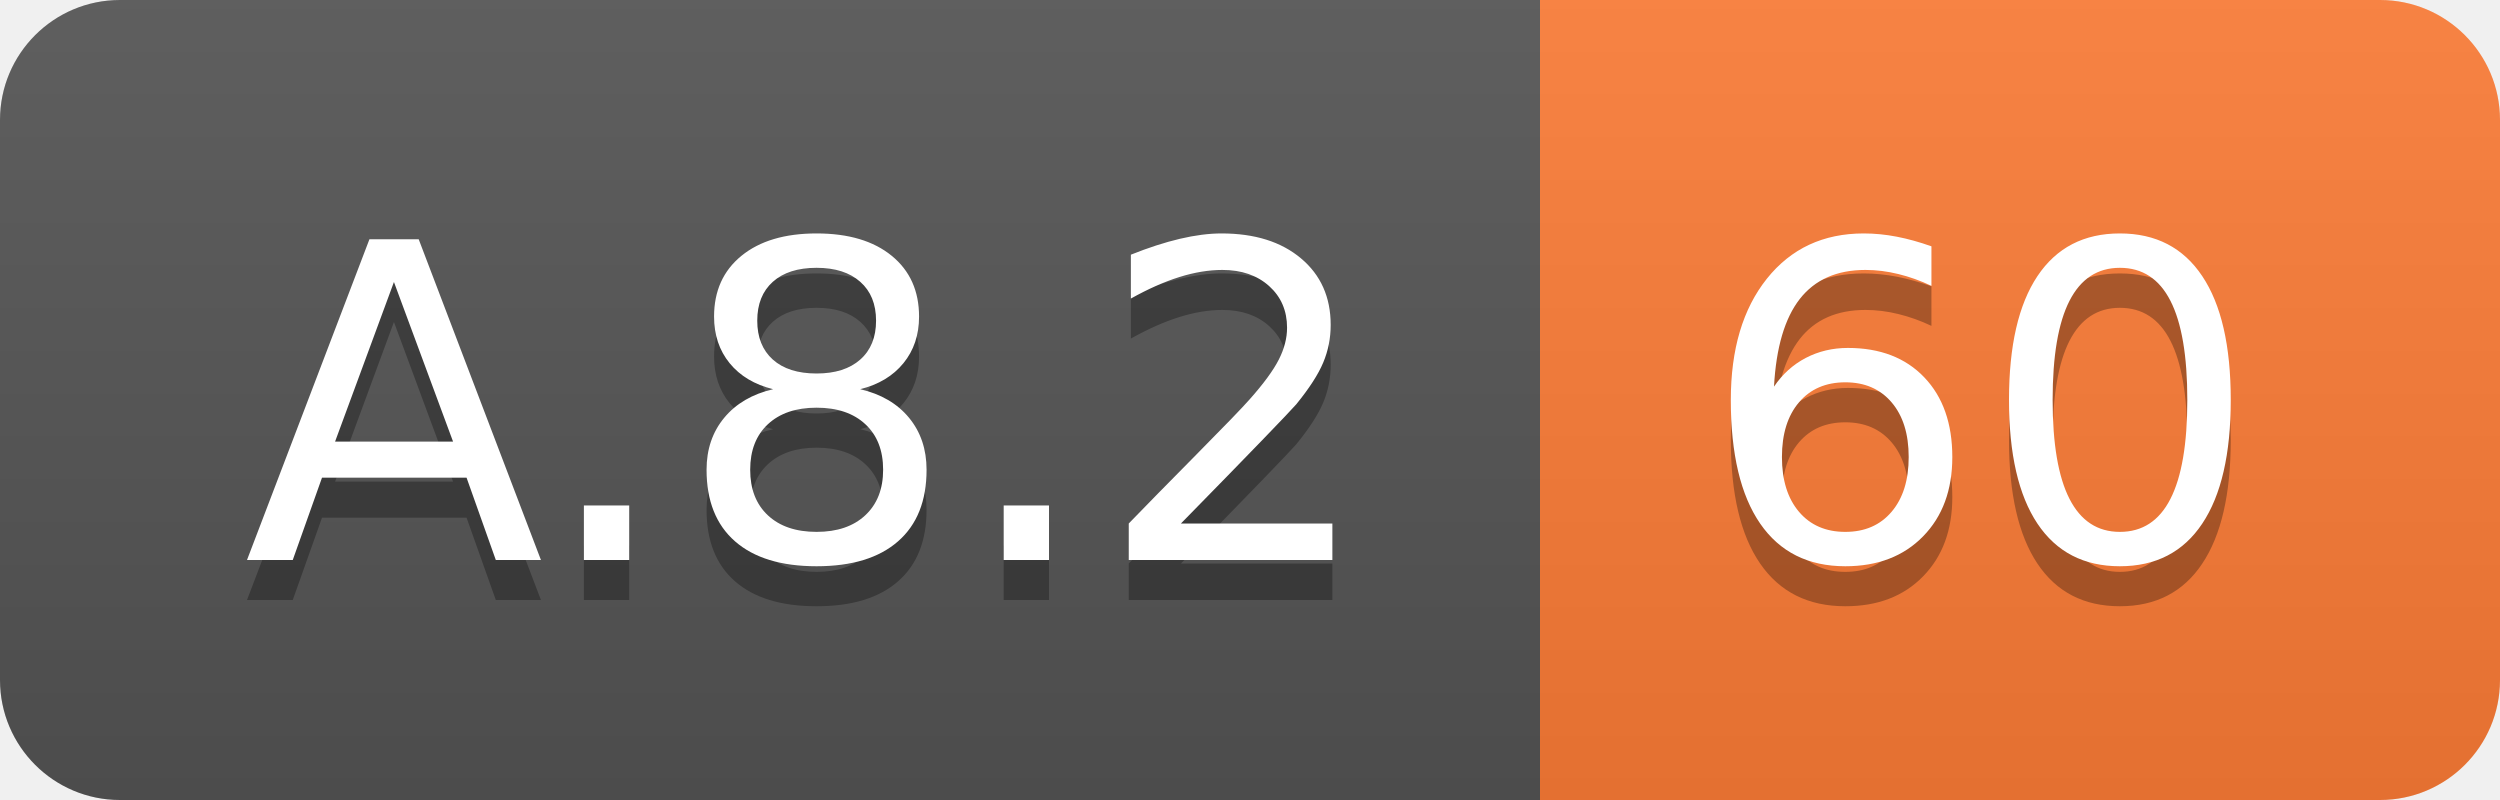
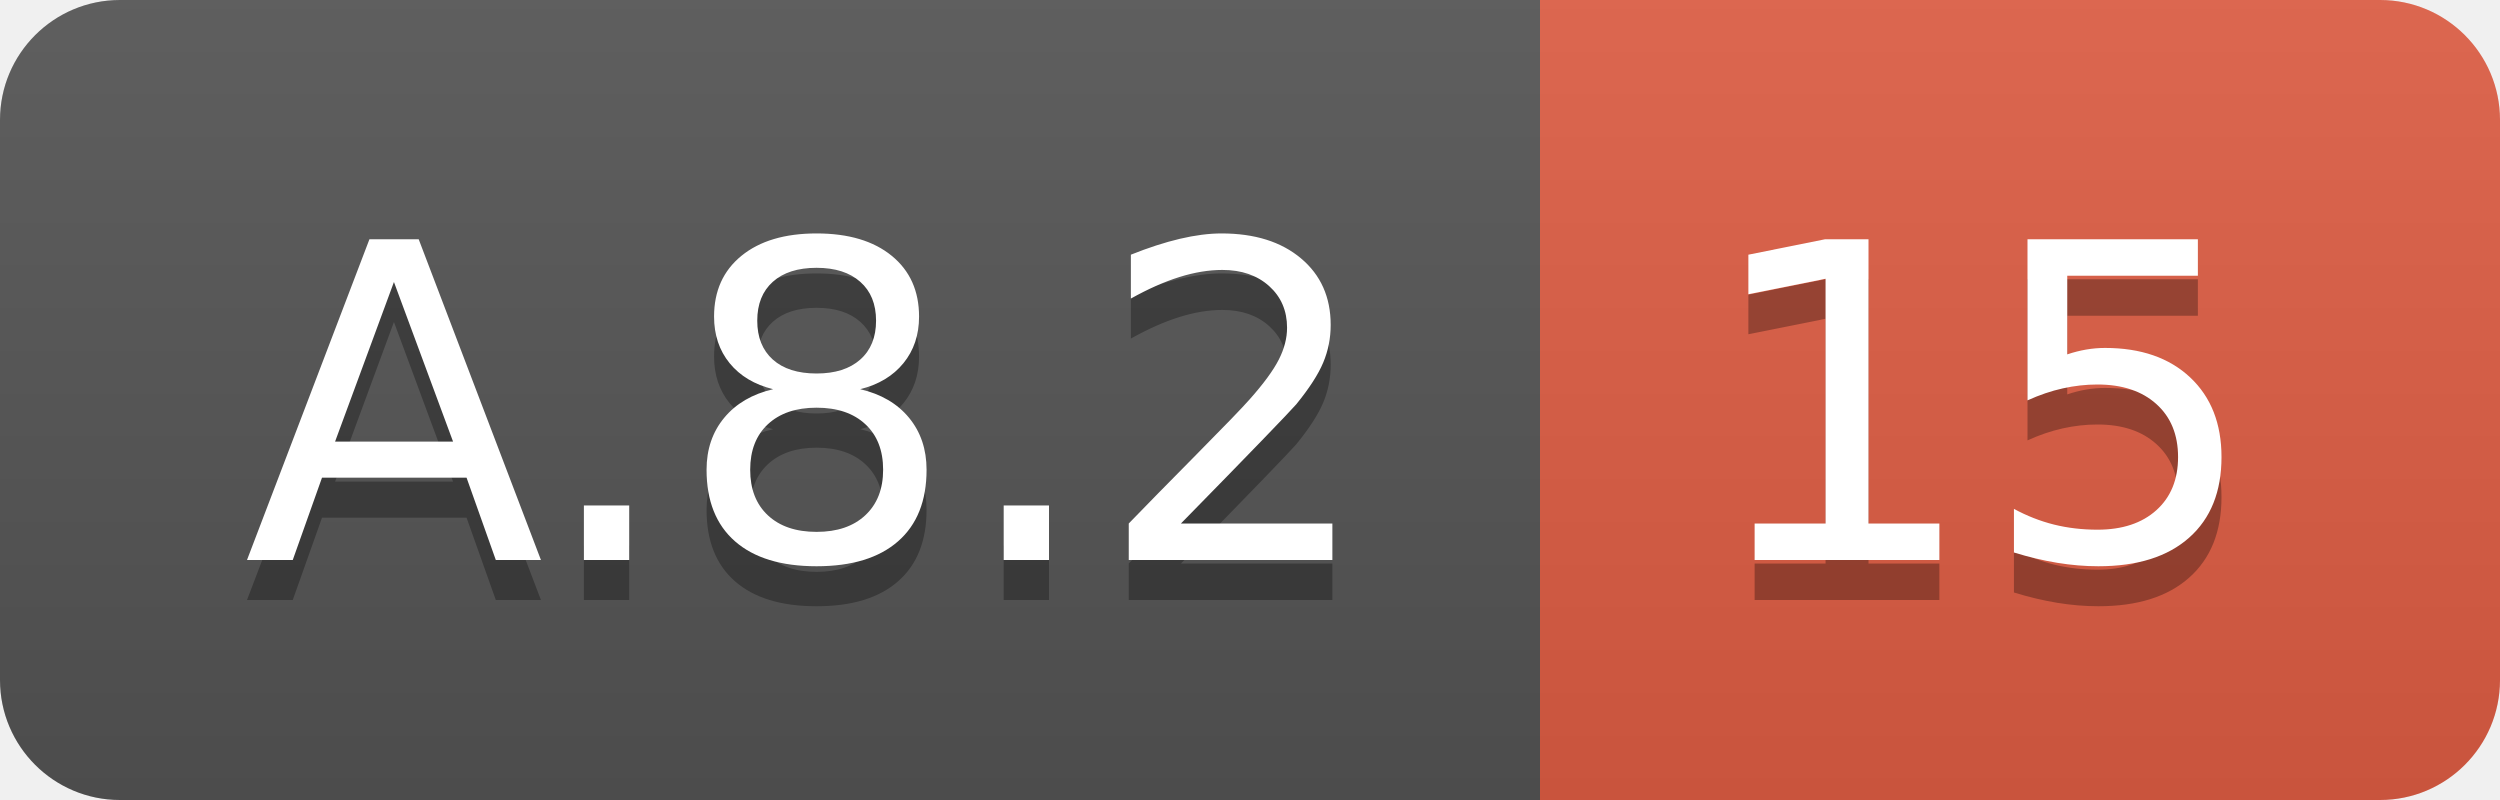
<svg xmlns="http://www.w3.org/2000/svg" width="62.5" height="20">
  <linearGradient id="smooth" x2="0" y2="100%">
    <stop offset="0" stop-color="#bbb" stop-opacity=".1" />
    <stop offset="1" stop-opacity=".1" />
  </linearGradient>
  <clipPath id="round">
    <rect width="62.5" height="20" rx="3" fill="#fff" />
  </clipPath>
  <g clip-path="url(#round)">
    <rect width="38.5" height="20" fill="#555" />
-     <rect x="38.5" width="24.0" height="20" fill="#fe7d37" />
+     <rect x="38.5" width="24.0" height="20" fill="#e05d44" />
    <rect width="62.5" height="20" fill="url(#smooth)" />
  </g>
  <g fill="#fff" text-anchor="middle" font-family="DejaVu Sans,Verdana,Geneva,sans-serif" font-size="110">
    <text x="202.5" y="150" fill="#010101" fill-opacity=".3" transform="scale(0.1)" textLength="285.0" lengthAdjust="spacing">A.8.2</text>
    <text x="202.5" y="140" transform="scale(0.1)" textLength="285.0" lengthAdjust="spacing">A.8.2</text>
-     <text x="495.0" y="150" fill="#010101" fill-opacity=".3" transform="scale(0.1)" textLength="140.0" lengthAdjust="spacing">60</text>
-     <text x="495.0" y="140" transform="scale(0.1)" textLength="140.0" lengthAdjust="spacing">60</text>
+     <text x="495.0" y="150" fill="#010101" fill-opacity=".3" transform="scale(0.1)" textLength="140.0" lengthAdjust="spacing">15</text>
+     <text x="495.0" y="140" transform="scale(0.1)" textLength="140.0" lengthAdjust="spacing">15</text>
  </g>
</svg>
